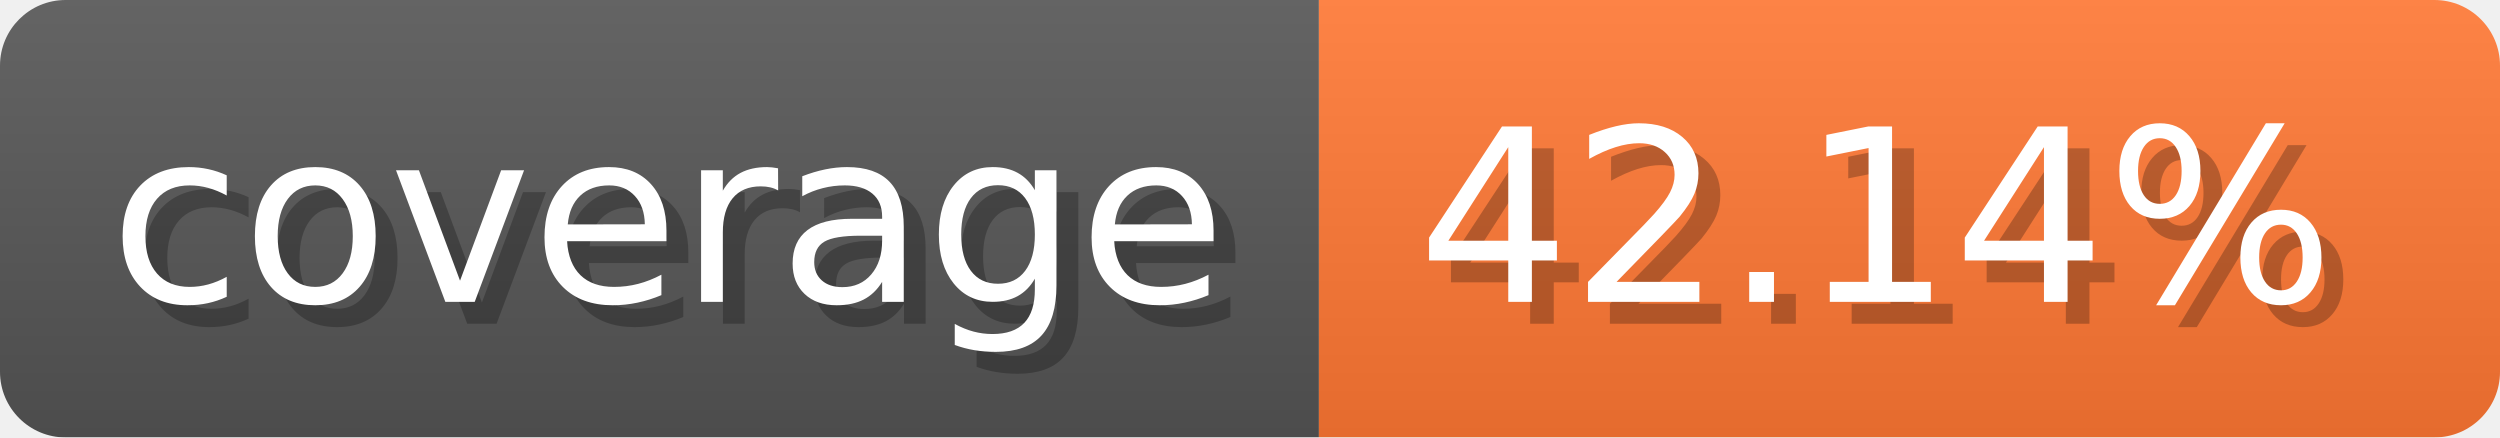
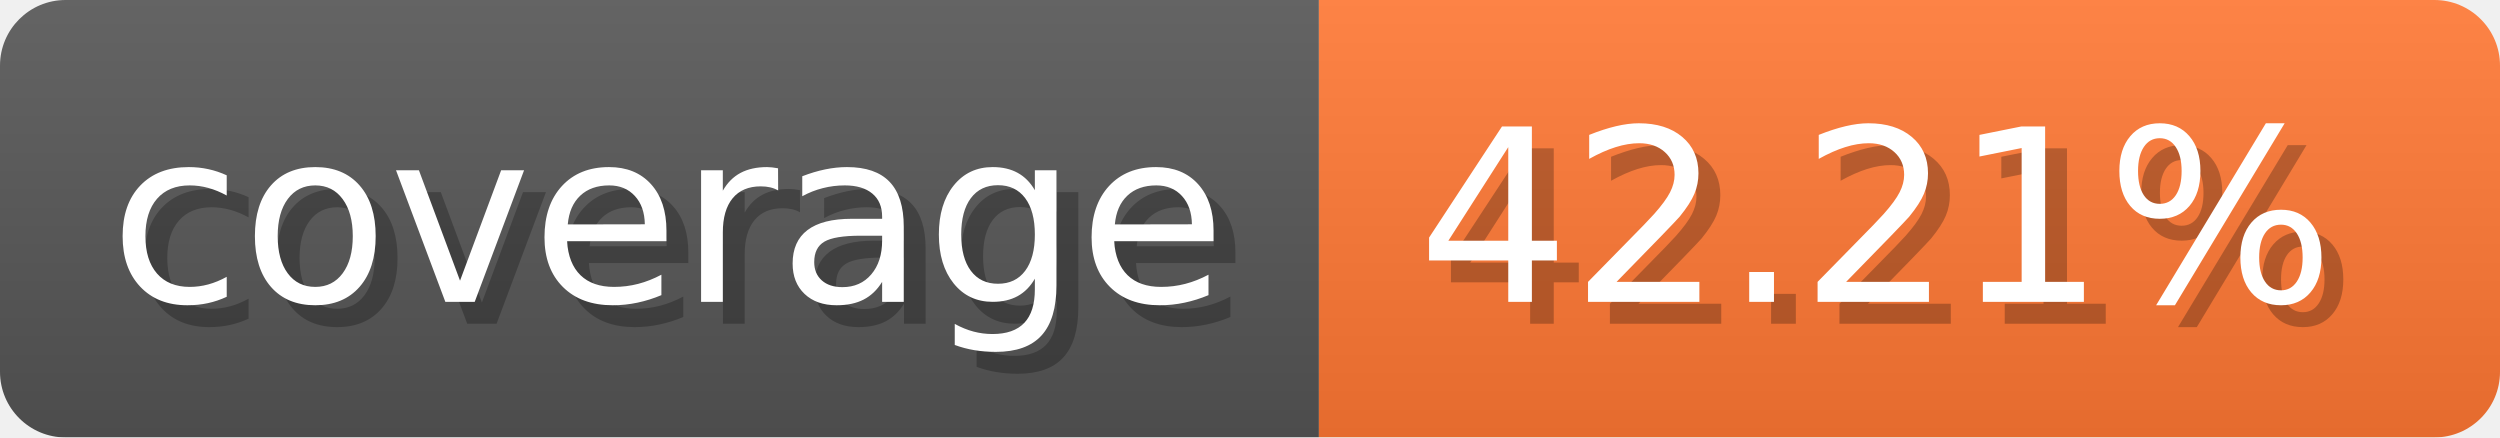
- <svg xmlns="http://www.w3.org/2000/svg" width="114.3" height="20" viewBox="0 0 1143 200" role="img" aria-label="coverage: 42.14%">
-   <linearGradient id="dDYNm" x2="0" y2="100%">
+ <svg xmlns="http://www.w3.org/2000/svg" width="114.3" height="20" viewBox="0 0 1143 200" role="img" aria-label="coverage: 42.21%">
+   <linearGradient id="BGHTR" x2="0" y2="100%">
    <stop offset="0" stop-opacity=".1" stop-color="#EEE" />
    <stop offset="1" stop-opacity=".1" />
  </linearGradient>
-   <mask id="ZxnNM">
+   <mask id="qyVSP">
    <rect width="1143" height="200" rx="30" fill="#FFF" />
  </mask>
-   <g mask="url(#ZxnNM)">
+   <g mask="url(#qyVSP)">
    <rect width="603" height="200" fill="#555" />
    <rect width="540" height="200" fill="#F73" x="603" />
-     <rect width="1143" height="200" fill="url(#dDYNm)" />
+     <rect width="1143" height="200" fill="url(#BGHTR)" />
  </g>
  <g aria-hidden="true" fill="#fff" text-anchor="start" font-family="Verdana,DejaVu Sans,sans-serif" font-size="110">
    <text x="60" y="148" textLength="503" fill="#000" opacity="0.25">coverage</text>
    <text x="50" y="138" textLength="503">coverage</text>
-     <text x="658" y="148" textLength="440" fill="#000" opacity="0.25">42.14%</text>
-     <text x="648" y="138" textLength="440">42.14%</text>
+     <text x="658" y="148" textLength="440" fill="#000" opacity="0.25">42.21%</text>
+     <text x="648" y="138" textLength="440">42.21%</text>
  </g>
</svg>
